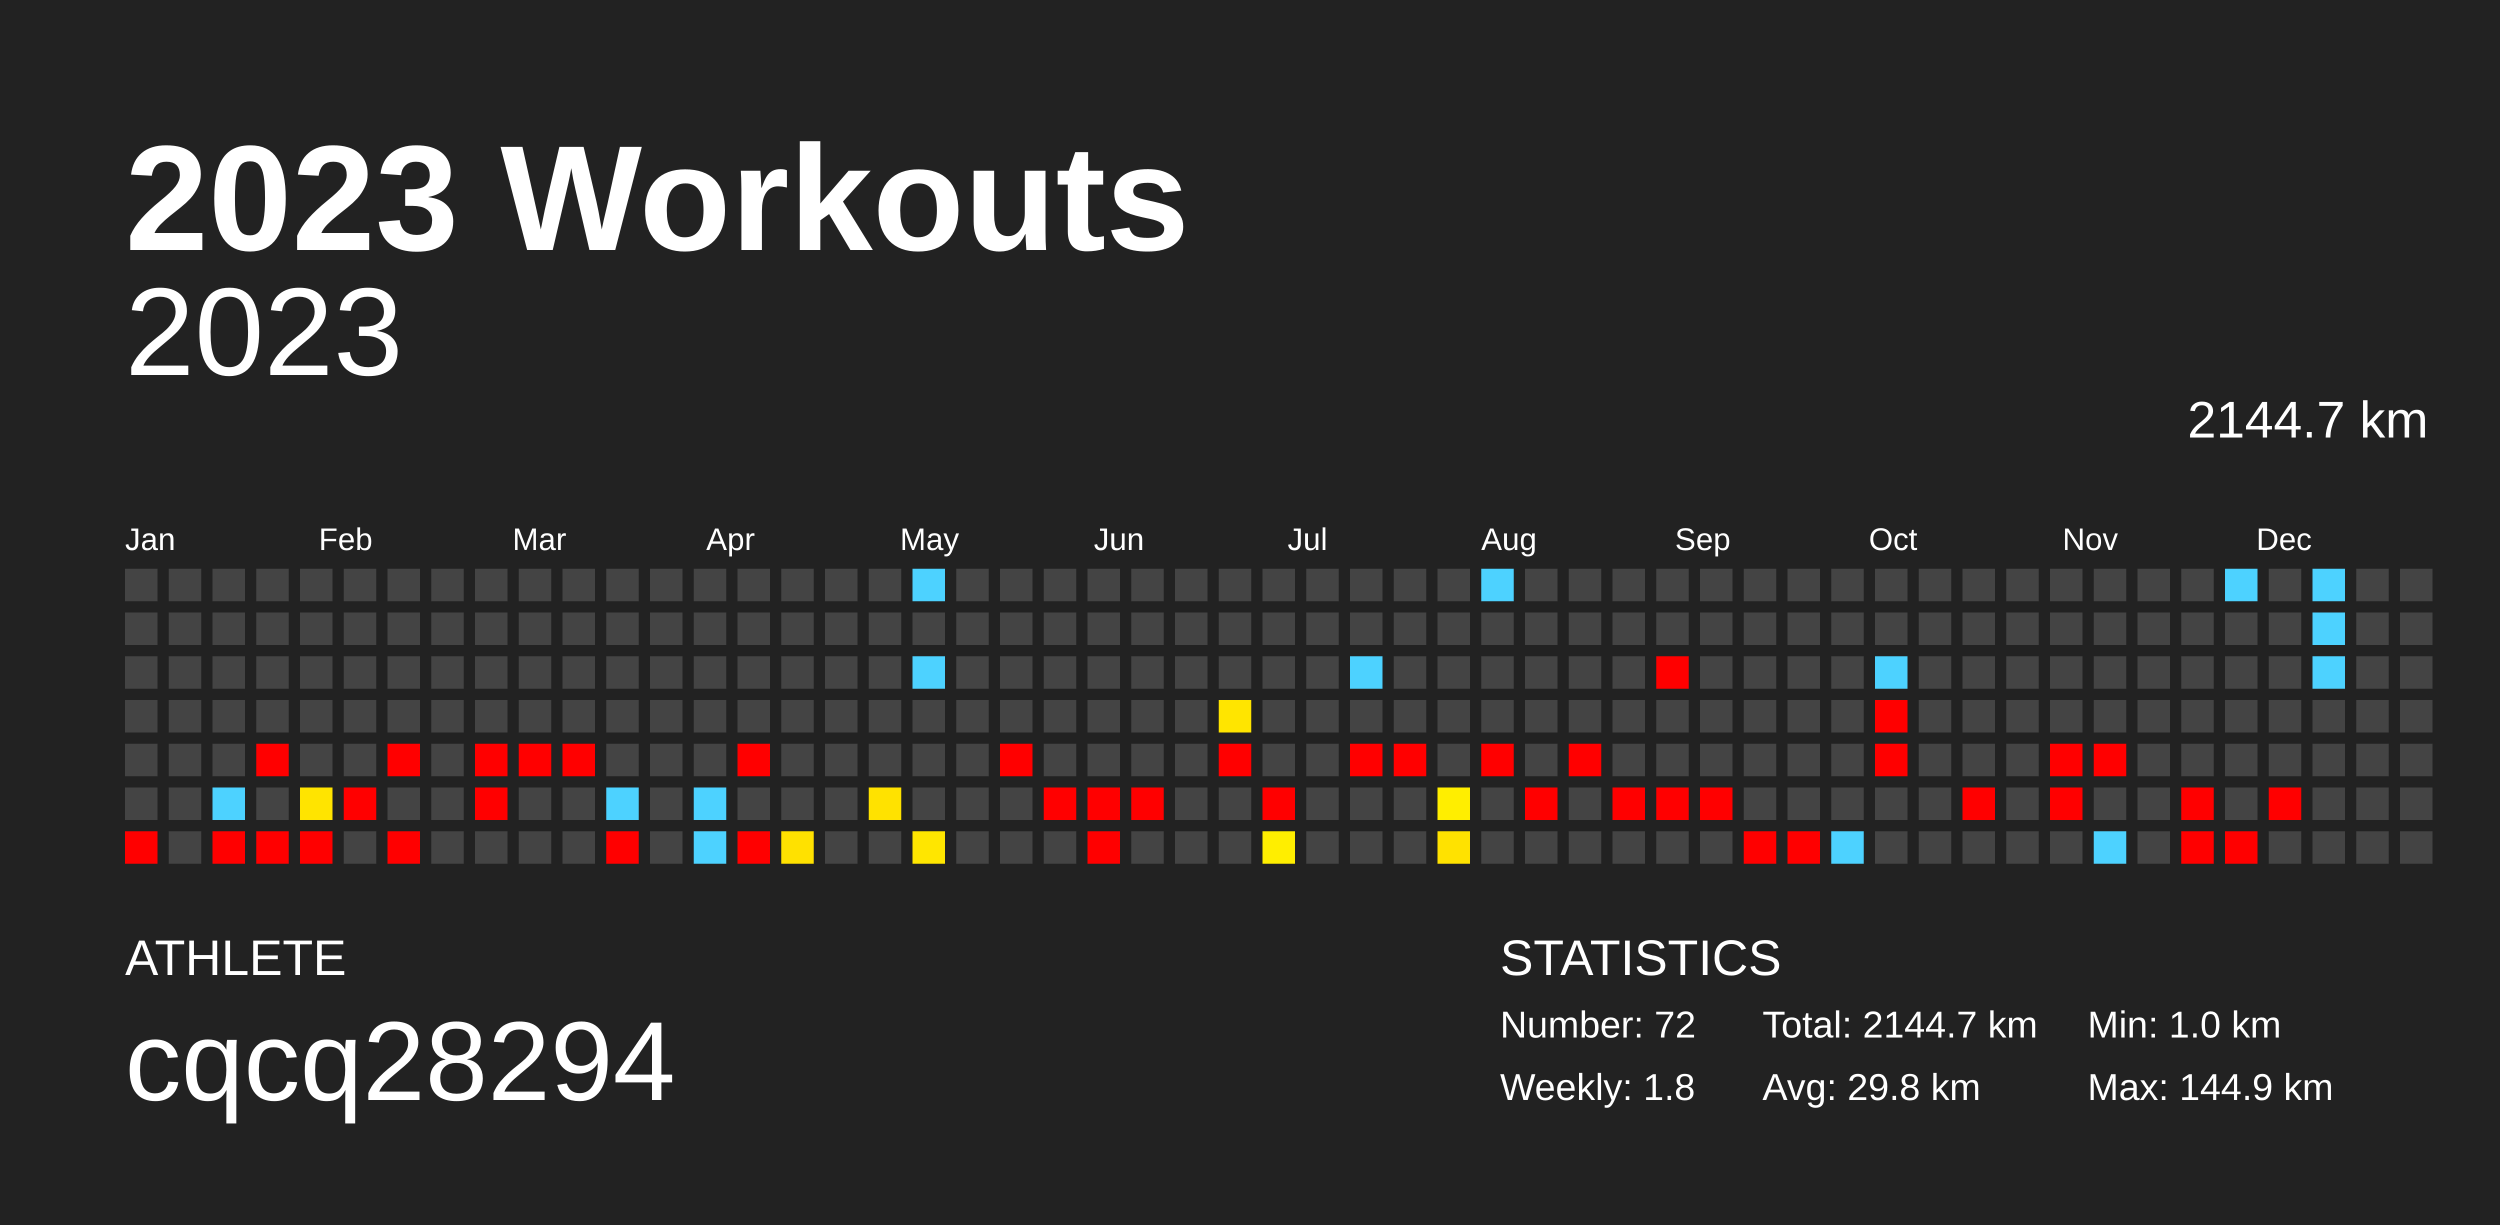
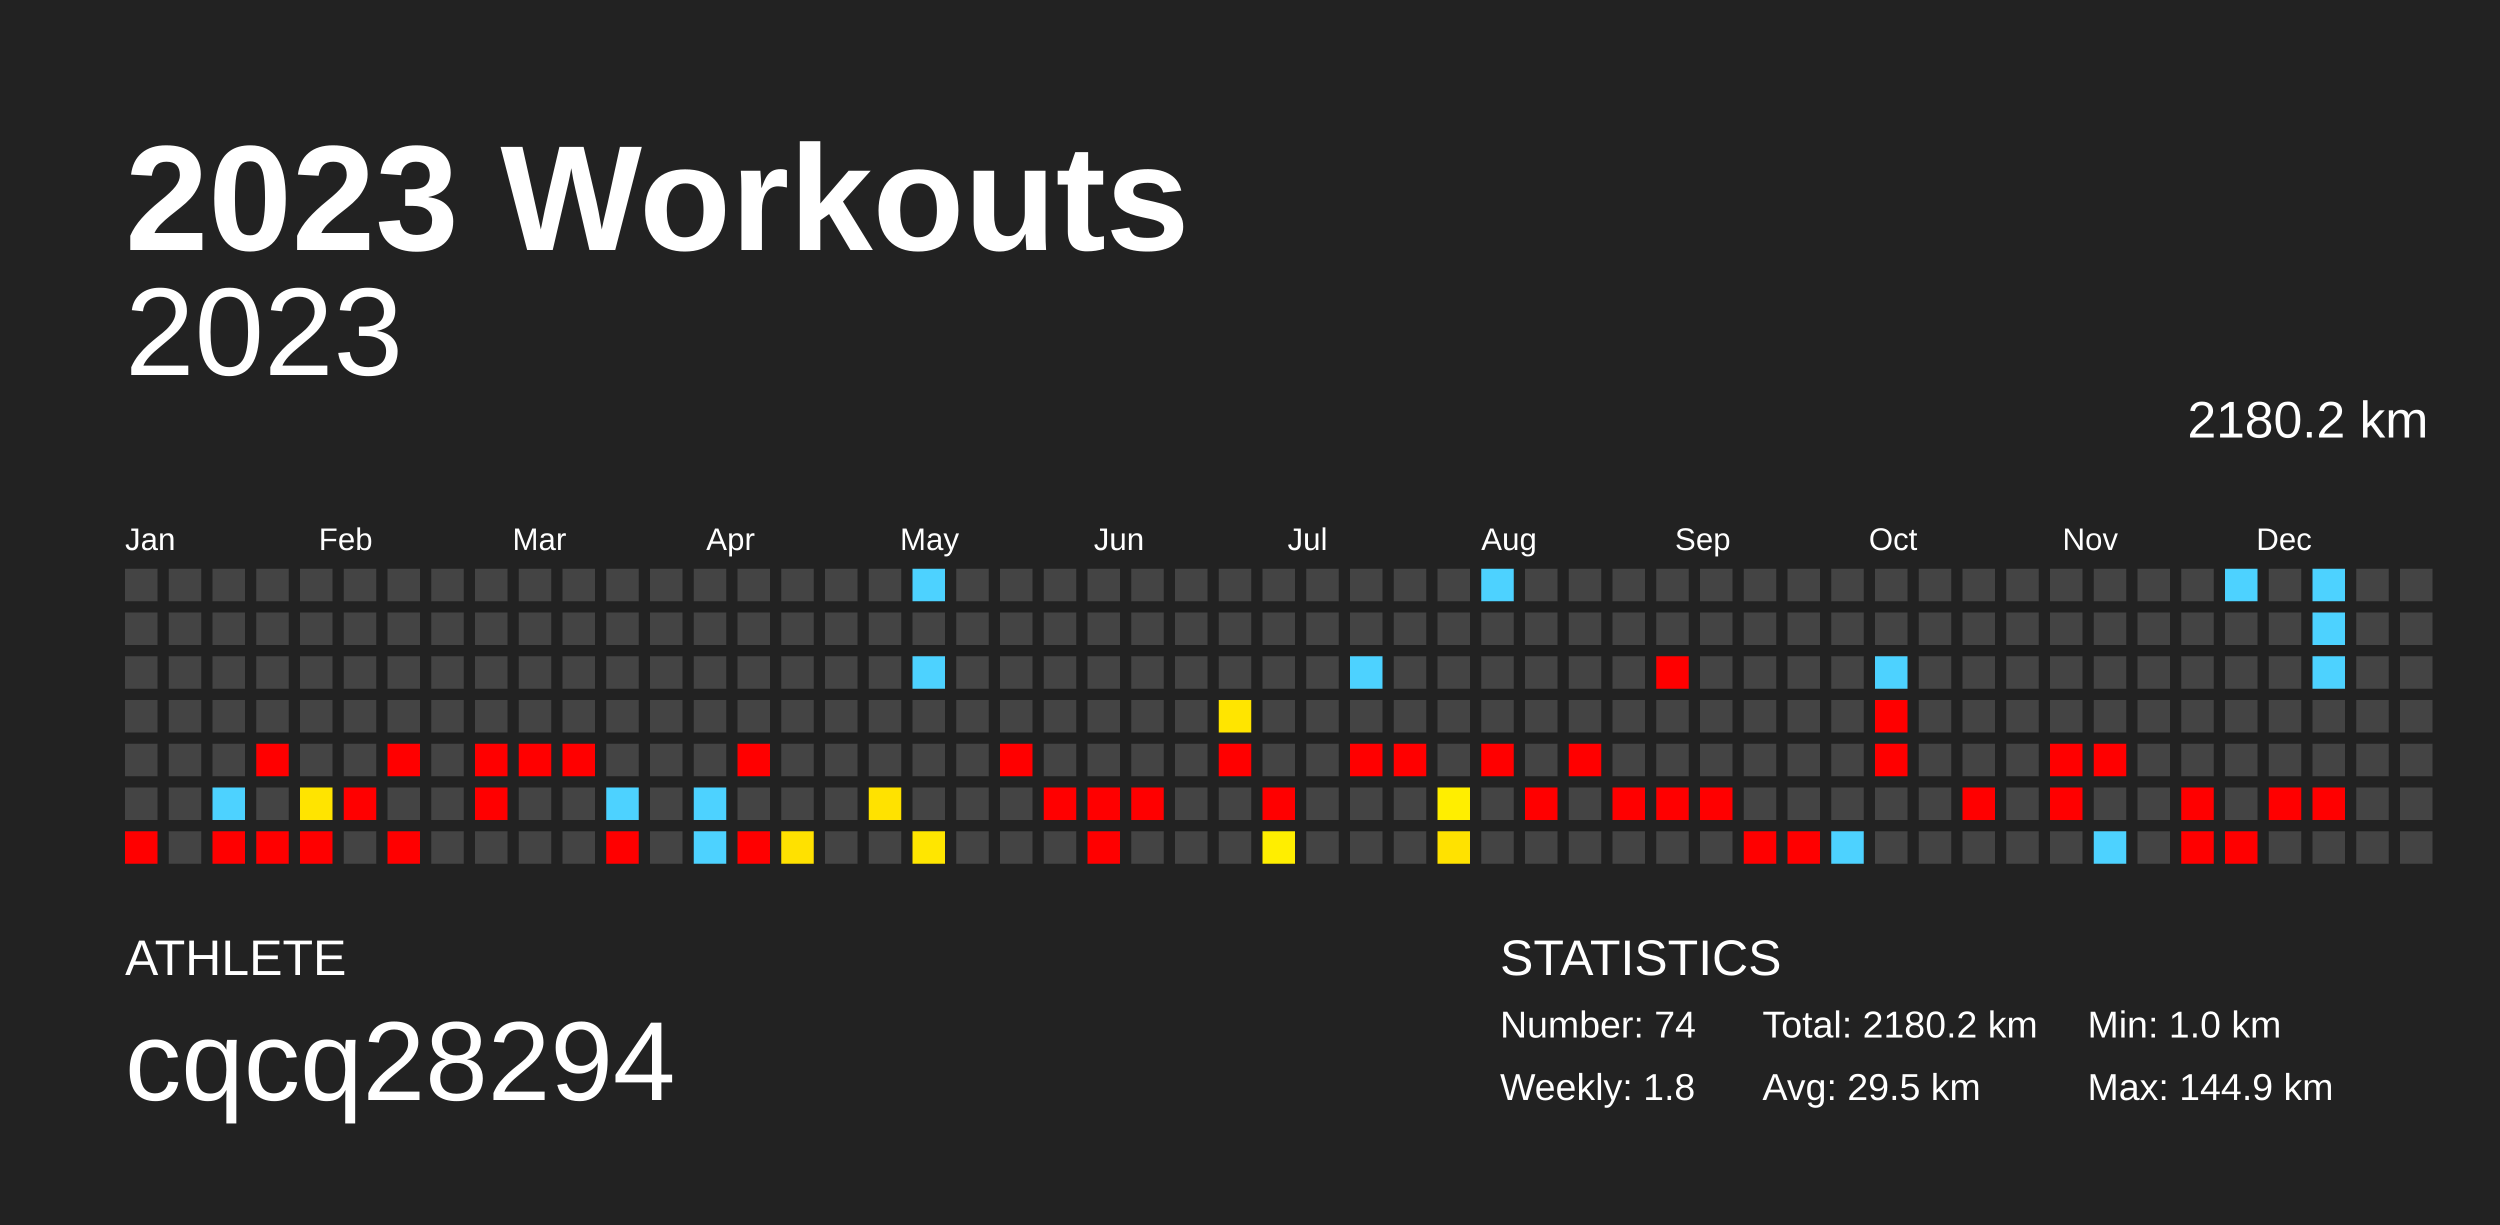
<svg xmlns="http://www.w3.org/2000/svg" baseProfile="full" height="98mm" version="1.1" viewBox="0,0,200,98" width="200mm">
  <defs />
  <rect fill="#222222" height="98" width="200" x="0" y="0" />
  <text fill="#FFFFFF" style="font-size:12px; font-family:Arial; font-weight:bold;" x="10" y="20">2023 Workouts</text>
  <text fill="#FFFFFF" style="font-size:4px; font-family:Arial" x="10" y="78">ATHLETE</text>
  <text fill="#FFFFFF" style="font-size:9px; font-family:Arial" x="10" y="88">cqcq28294</text>
  <text fill="#FFFFFF" style="font-size:4px; font-family:Arial" x="120" y="78">STATISTICS</text>
-   <text fill="#FFFFFF" style="font-size:3px; font-family:Arial" x="120" y="83">Number: 72</text>
+   <text fill="#FFFFFF" style="font-size:3px; font-family:Arial" x="120" y="83">Number: 74</text>
  <text fill="#FFFFFF" style="font-size:3px; font-family:Arial" x="120" y="88">Weekly: 1.8</text>
-   <text fill="#FFFFFF" style="font-size:3px; font-family:Arial" x="141" y="83">Total: 2144.7 km</text>
-   <text fill="#FFFFFF" style="font-size:3px; font-family:Arial" x="141" y="88">Avg: 29.8 km</text>
+   <text fill="#FFFFFF" style="font-size:3px; font-family:Arial" x="141" y="83">Total: 2180.2 km</text>
+   <text fill="#FFFFFF" style="font-size:3px; font-family:Arial" x="141" y="88">Avg: 29.5 km</text>
  <text fill="#FFFFFF" style="font-size:3px; font-family:Arial" x="167" y="83">Min: 1.0 km</text>
  <text fill="#FFFFFF" style="font-size:3px; font-family:Arial" x="167" y="88">Max: 144.9 km</text>
  <text alignment-baseline="hanging" fill="#FFFFFF" style="font-size:10.0px; font-family:Arial;" x="10" y="30">2023</text>
-   <text alignment-baseline="hanging" fill="#FFFFFF" style="font-size:4.125px; font-family:Arial;" x="175" y="35">2144.7 km</text>
+   <text alignment-baseline="hanging" fill="#FFFFFF" style="font-size:4.125px; font-family:Arial;" x="175" y="35">2180.2 km</text>
  <text fill="#FFFFFF" style="font-size:2.5px; font-family:Arial" x="10.0" y="44">Jan</text>
  <text fill="#FFFFFF" style="font-size:2.5px; font-family:Arial" x="25.5" y="44">Feb</text>
  <text fill="#FFFFFF" style="font-size:2.5px; font-family:Arial" x="41.0" y="44">Mar</text>
  <text fill="#FFFFFF" style="font-size:2.5px; font-family:Arial" x="56.5" y="44">Apr</text>
  <text fill="#FFFFFF" style="font-size:2.5px; font-family:Arial" x="72.0" y="44">May</text>
  <text fill="#FFFFFF" style="font-size:2.5px; font-family:Arial" x="87.5" y="44">Jun</text>
  <text fill="#FFFFFF" style="font-size:2.5px; font-family:Arial" x="103.0" y="44">Jul</text>
  <text fill="#FFFFFF" style="font-size:2.5px; font-family:Arial" x="118.5" y="44">Aug</text>
  <text fill="#FFFFFF" style="font-size:2.5px; font-family:Arial" x="134.0" y="44">Sep</text>
  <text fill="#FFFFFF" style="font-size:2.5px; font-family:Arial" x="149.5" y="44">Oct</text>
  <text fill="#FFFFFF" style="font-size:2.5px; font-family:Arial" x="165.0" y="44">Nov</text>
  <text fill="#FFFFFF" style="font-size:2.5px; font-family:Arial" x="180.5" y="44">Dec</text>
  <rect fill="#444444" height="2.6" width="2.6" x="10.0" y="45.5" />
  <rect fill="#444444" height="2.6" width="2.6" x="10.0" y="49.0" />
  <rect fill="#444444" height="2.6" width="2.6" x="10.0" y="52.5" />
  <rect fill="#444444" height="2.6" width="2.6" x="10.0" y="56.0" />
  <rect fill="#444444" height="2.6" width="2.6" x="10.0" y="59.5" />
  <rect fill="#444444" height="2.6" width="2.6" x="10.0" y="63.0" />
  <rect fill="red" height="2.6" width="2.6" x="10.0" y="66.5" />
  <rect fill="#444444" height="2.6" width="2.6" x="13.5" y="45.5" />
  <rect fill="#444444" height="2.6" width="2.6" x="13.5" y="49.0" />
  <rect fill="#444444" height="2.6" width="2.6" x="13.5" y="52.5" />
  <rect fill="#444444" height="2.6" width="2.6" x="13.5" y="56.0" />
  <rect fill="#444444" height="2.6" width="2.6" x="13.5" y="59.5" />
  <rect fill="#444444" height="2.6" width="2.6" x="13.5" y="63.0" />
  <rect fill="#444444" height="2.6" width="2.6" x="13.5" y="66.5" />
  <rect fill="#444444" height="2.6" width="2.6" x="17.0" y="45.5" />
  <rect fill="#444444" height="2.6" width="2.6" x="17.0" y="49.0" />
  <rect fill="#444444" height="2.6" width="2.6" x="17.0" y="52.5" />
  <rect fill="#444444" height="2.6" width="2.6" x="17.0" y="56.0" />
  <rect fill="#444444" height="2.6" width="2.6" x="17.0" y="59.5" />
  <rect fill="#4dd2ff" height="2.6" width="2.6" x="17.0" y="63.0" />
  <rect fill="red" height="2.6" width="2.6" x="17.0" y="66.5" />
  <rect fill="#444444" height="2.6" width="2.6" x="20.5" y="45.5" />
  <rect fill="#444444" height="2.6" width="2.6" x="20.5" y="49.0" />
  <rect fill="#444444" height="2.6" width="2.6" x="20.5" y="52.5" />
  <rect fill="#444444" height="2.6" width="2.6" x="20.5" y="56.0" />
  <rect fill="red" height="2.6" width="2.6" x="20.5" y="59.5" />
  <rect fill="#444444" height="2.6" width="2.6" x="20.5" y="63.0" />
  <rect fill="red" height="2.6" width="2.6" x="20.5" y="66.5" />
  <rect fill="#444444" height="2.6" width="2.6" x="24.0" y="45.5" />
  <rect fill="#444444" height="2.6" width="2.6" x="24.0" y="49.0" />
  <rect fill="#444444" height="2.6" width="2.6" x="24.0" y="52.5" />
  <rect fill="#444444" height="2.6" width="2.6" x="24.0" y="56.0" />
  <rect fill="#444444" height="2.6" width="2.6" x="24.0" y="59.5" />
  <rect fill="#ffe400" height="2.6" width="2.6" x="24.0" y="63.0" />
  <rect fill="red" height="2.6" width="2.6" x="24.0" y="66.5" />
  <rect fill="#444444" height="2.6" width="2.6" x="27.5" y="45.5" />
  <rect fill="#444444" height="2.6" width="2.6" x="27.5" y="49.0" />
  <rect fill="#444444" height="2.6" width="2.6" x="27.5" y="52.5" />
  <rect fill="#444444" height="2.6" width="2.6" x="27.5" y="56.0" />
  <rect fill="#444444" height="2.6" width="2.6" x="27.5" y="59.5" />
  <rect fill="red" height="2.6" width="2.6" x="27.5" y="63.0" />
  <rect fill="#444444" height="2.6" width="2.6" x="27.5" y="66.5" />
  <rect fill="#444444" height="2.6" width="2.6" x="31.0" y="45.5" />
  <rect fill="#444444" height="2.6" width="2.6" x="31.0" y="49.0" />
  <rect fill="#444444" height="2.6" width="2.6" x="31.0" y="52.5" />
  <rect fill="#444444" height="2.6" width="2.6" x="31.0" y="56.0" />
  <rect fill="red" height="2.6" width="2.6" x="31.0" y="59.5" />
  <rect fill="#444444" height="2.6" width="2.6" x="31.0" y="63.0" />
  <rect fill="red" height="2.6" width="2.6" x="31.0" y="66.5" />
  <rect fill="#444444" height="2.6" width="2.6" x="34.5" y="45.5" />
  <rect fill="#444444" height="2.6" width="2.6" x="34.5" y="49.0" />
  <rect fill="#444444" height="2.6" width="2.6" x="34.5" y="52.5" />
  <rect fill="#444444" height="2.6" width="2.6" x="34.5" y="56.0" />
  <rect fill="#444444" height="2.6" width="2.6" x="34.5" y="59.5" />
  <rect fill="#444444" height="2.6" width="2.6" x="34.5" y="63.0" />
  <rect fill="#444444" height="2.6" width="2.6" x="34.5" y="66.5" />
  <rect fill="#444444" height="2.6" width="2.6" x="38.0" y="45.5" />
  <rect fill="#444444" height="2.6" width="2.6" x="38.0" y="49.0" />
  <rect fill="#444444" height="2.6" width="2.6" x="38.0" y="52.5" />
  <rect fill="#444444" height="2.6" width="2.6" x="38.0" y="56.0" />
  <rect fill="red" height="2.6" width="2.6" x="38.0" y="59.5" />
  <rect fill="red" height="2.6" width="2.6" x="38.0" y="63.0" />
  <rect fill="#444444" height="2.6" width="2.6" x="38.0" y="66.5" />
  <rect fill="#444444" height="2.6" width="2.6" x="41.5" y="45.5" />
  <rect fill="#444444" height="2.6" width="2.6" x="41.5" y="49.0" />
  <rect fill="#444444" height="2.6" width="2.6" x="41.5" y="52.5" />
  <rect fill="#444444" height="2.6" width="2.6" x="41.5" y="56.0" />
  <rect fill="red" height="2.6" width="2.6" x="41.5" y="59.5" />
  <rect fill="#444444" height="2.6" width="2.6" x="41.5" y="63.0" />
  <rect fill="#444444" height="2.6" width="2.6" x="41.5" y="66.5" />
  <rect fill="#444444" height="2.6" width="2.6" x="45.0" y="45.5" />
  <rect fill="#444444" height="2.6" width="2.6" x="45.0" y="49.0" />
  <rect fill="#444444" height="2.6" width="2.6" x="45.0" y="52.5" />
  <rect fill="#444444" height="2.6" width="2.6" x="45.0" y="56.0" />
  <rect fill="red" height="2.6" width="2.6" x="45.0" y="59.5" />
  <rect fill="#444444" height="2.6" width="2.6" x="45.0" y="63.0" />
  <rect fill="#444444" height="2.6" width="2.6" x="45.0" y="66.5" />
  <rect fill="#444444" height="2.6" width="2.6" x="48.5" y="45.5" />
  <rect fill="#444444" height="2.6" width="2.6" x="48.5" y="49.0" />
  <rect fill="#444444" height="2.6" width="2.6" x="48.5" y="52.5" />
  <rect fill="#444444" height="2.6" width="2.6" x="48.5" y="56.0" />
  <rect fill="#444444" height="2.6" width="2.6" x="48.5" y="59.5" />
  <rect fill="#4dd2ff" height="2.6" width="2.6" x="48.5" y="63.0" />
  <rect fill="red" height="2.6" width="2.6" x="48.5" y="66.5" />
  <rect fill="#444444" height="2.6" width="2.6" x="52.0" y="45.5" />
  <rect fill="#444444" height="2.6" width="2.6" x="52.0" y="49.0" />
  <rect fill="#444444" height="2.6" width="2.6" x="52.0" y="52.5" />
  <rect fill="#444444" height="2.6" width="2.6" x="52.0" y="56.0" />
  <rect fill="#444444" height="2.6" width="2.6" x="52.0" y="59.5" />
  <rect fill="#444444" height="2.6" width="2.6" x="52.0" y="63.0" />
  <rect fill="#444444" height="2.6" width="2.6" x="52.0" y="66.5" />
  <rect fill="#444444" height="2.6" width="2.6" x="55.5" y="45.5" />
  <rect fill="#444444" height="2.6" width="2.6" x="55.5" y="49.0" />
  <rect fill="#444444" height="2.6" width="2.6" x="55.5" y="52.5" />
  <rect fill="#444444" height="2.6" width="2.6" x="55.5" y="56.0" />
  <rect fill="#444444" height="2.6" width="2.6" x="55.5" y="59.5" />
  <rect fill="#4dd2ff" height="2.6" width="2.6" x="55.5" y="63.0" />
  <rect fill="#4dd2ff" height="2.6" width="2.6" x="55.5" y="66.5" />
  <rect fill="#444444" height="2.6" width="2.6" x="59.0" y="45.5" />
  <rect fill="#444444" height="2.6" width="2.6" x="59.0" y="49.0" />
  <rect fill="#444444" height="2.6" width="2.6" x="59.0" y="52.5" />
  <rect fill="#444444" height="2.6" width="2.6" x="59.0" y="56.0" />
  <rect fill="red" height="2.6" width="2.6" x="59.0" y="59.5" />
  <rect fill="#444444" height="2.6" width="2.6" x="59.0" y="63.0" />
  <rect fill="red" height="2.6" width="2.6" x="59.0" y="66.5" />
  <rect fill="#444444" height="2.6" width="2.6" x="62.5" y="45.5" />
  <rect fill="#444444" height="2.6" width="2.6" x="62.5" y="49.0" />
  <rect fill="#444444" height="2.6" width="2.6" x="62.5" y="52.5" />
  <rect fill="#444444" height="2.6" width="2.6" x="62.5" y="56.0" />
  <rect fill="#444444" height="2.6" width="2.6" x="62.5" y="59.5" />
  <rect fill="#444444" height="2.6" width="2.6" x="62.5" y="63.0" />
  <rect fill="#ffe100" height="2.6" width="2.6" x="62.5" y="66.5" />
  <rect fill="#444444" height="2.6" width="2.6" x="66.0" y="45.5" />
  <rect fill="#444444" height="2.6" width="2.6" x="66.0" y="49.0" />
  <rect fill="#444444" height="2.6" width="2.6" x="66.0" y="52.5" />
  <rect fill="#444444" height="2.6" width="2.6" x="66.0" y="56.0" />
  <rect fill="#444444" height="2.6" width="2.6" x="66.0" y="59.5" />
  <rect fill="#444444" height="2.6" width="2.6" x="66.0" y="63.0" />
  <rect fill="#444444" height="2.6" width="2.6" x="66.0" y="66.5" />
  <rect fill="#444444" height="2.6" width="2.6" x="69.5" y="45.5" />
  <rect fill="#444444" height="2.6" width="2.6" x="69.5" y="49.0" />
  <rect fill="#444444" height="2.6" width="2.6" x="69.5" y="52.5" />
  <rect fill="#444444" height="2.6" width="2.6" x="69.5" y="56.0" />
  <rect fill="#444444" height="2.6" width="2.6" x="69.5" y="59.5" />
  <rect fill="#ffe200" height="2.6" width="2.6" x="69.5" y="63.0" />
  <rect fill="#444444" height="2.6" width="2.6" x="69.5" y="66.5" />
  <rect fill="#4dd2ff" height="2.6" width="2.6" x="73.0" y="45.5" />
  <rect fill="#444444" height="2.6" width="2.6" x="73.0" y="49.0" />
  <rect fill="#4dd2ff" height="2.6" width="2.6" x="73.0" y="52.5" />
  <rect fill="#444444" height="2.6" width="2.6" x="73.0" y="56.0" />
  <rect fill="#444444" height="2.6" width="2.6" x="73.0" y="59.5" />
  <rect fill="#444444" height="2.6" width="2.6" x="73.0" y="63.0" />
  <rect fill="#ffe600" height="2.6" width="2.6" x="73.0" y="66.5" />
  <rect fill="#444444" height="2.6" width="2.6" x="76.5" y="45.5" />
  <rect fill="#444444" height="2.6" width="2.6" x="76.5" y="49.0" />
  <rect fill="#444444" height="2.6" width="2.6" x="76.5" y="52.5" />
  <rect fill="#444444" height="2.6" width="2.6" x="76.5" y="56.0" />
  <rect fill="#444444" height="2.6" width="2.6" x="76.5" y="59.5" />
  <rect fill="#444444" height="2.6" width="2.6" x="76.5" y="63.0" />
  <rect fill="#444444" height="2.6" width="2.6" x="76.5" y="66.5" />
  <rect fill="#444444" height="2.6" width="2.6" x="80.0" y="45.5" />
  <rect fill="#444444" height="2.6" width="2.6" x="80.0" y="49.0" />
  <rect fill="#444444" height="2.6" width="2.6" x="80.0" y="52.5" />
  <rect fill="#444444" height="2.6" width="2.6" x="80.0" y="56.0" />
  <rect fill="red" height="2.6" width="2.6" x="80.0" y="59.5" />
  <rect fill="#444444" height="2.6" width="2.6" x="80.0" y="63.0" />
  <rect fill="#444444" height="2.6" width="2.6" x="80.0" y="66.5" />
  <rect fill="#444444" height="2.6" width="2.6" x="83.5" y="45.5" />
  <rect fill="#444444" height="2.6" width="2.6" x="83.5" y="49.0" />
  <rect fill="#444444" height="2.6" width="2.6" x="83.5" y="52.5" />
  <rect fill="#444444" height="2.6" width="2.6" x="83.5" y="56.0" />
  <rect fill="#444444" height="2.6" width="2.6" x="83.5" y="59.5" />
  <rect fill="red" height="2.6" width="2.6" x="83.5" y="63.0" />
  <rect fill="#444444" height="2.6" width="2.6" x="83.5" y="66.5" />
  <rect fill="#444444" height="2.6" width="2.6" x="87.0" y="45.5" />
  <rect fill="#444444" height="2.6" width="2.6" x="87.0" y="49.0" />
  <rect fill="#444444" height="2.6" width="2.6" x="87.0" y="52.5" />
  <rect fill="#444444" height="2.6" width="2.6" x="87.0" y="56.0" />
  <rect fill="#444444" height="2.6" width="2.6" x="87.0" y="59.5" />
  <rect fill="red" height="2.6" width="2.6" x="87.0" y="63.0" />
  <rect fill="red" height="2.6" width="2.6" x="87.0" y="66.5" />
  <rect fill="#444444" height="2.6" width="2.6" x="90.5" y="45.5" />
  <rect fill="#444444" height="2.6" width="2.6" x="90.5" y="49.0" />
  <rect fill="#444444" height="2.6" width="2.6" x="90.5" y="52.5" />
  <rect fill="#444444" height="2.6" width="2.6" x="90.5" y="56.0" />
  <rect fill="#444444" height="2.6" width="2.6" x="90.5" y="59.5" />
  <rect fill="red" height="2.6" width="2.6" x="90.5" y="63.0" />
  <rect fill="#444444" height="2.6" width="2.6" x="90.5" y="66.5" />
  <rect fill="#444444" height="2.6" width="2.6" x="94.0" y="45.5" />
  <rect fill="#444444" height="2.6" width="2.6" x="94.0" y="49.0" />
  <rect fill="#444444" height="2.6" width="2.6" x="94.0" y="52.5" />
  <rect fill="#444444" height="2.6" width="2.6" x="94.0" y="56.0" />
  <rect fill="#444444" height="2.6" width="2.6" x="94.0" y="59.5" />
  <rect fill="#444444" height="2.6" width="2.6" x="94.0" y="63.0" />
  <rect fill="#444444" height="2.6" width="2.6" x="94.0" y="66.5" />
  <rect fill="#444444" height="2.6" width="2.6" x="97.5" y="45.5" />
  <rect fill="#444444" height="2.6" width="2.6" x="97.5" y="49.0" />
  <rect fill="#444444" height="2.6" width="2.6" x="97.5" y="52.5" />
  <rect fill="#ffe500" height="2.6" width="2.6" x="97.5" y="56.0" />
  <rect fill="red" height="2.6" width="2.6" x="97.5" y="59.5" />
  <rect fill="#444444" height="2.6" width="2.6" x="97.5" y="63.0" />
  <rect fill="#444444" height="2.6" width="2.6" x="97.5" y="66.5" />
  <rect fill="#444444" height="2.6" width="2.6" x="101.0" y="45.5" />
  <rect fill="#444444" height="2.6" width="2.6" x="101.0" y="49.0" />
  <rect fill="#444444" height="2.6" width="2.6" x="101.0" y="52.5" />
  <rect fill="#444444" height="2.6" width="2.6" x="101.0" y="56.0" />
  <rect fill="#444444" height="2.6" width="2.6" x="101.0" y="59.5" />
  <rect fill="red" height="2.6" width="2.6" x="101.0" y="63.0" />
  <rect fill="#ffee00" height="2.6" width="2.6" x="101.0" y="66.5" />
  <rect fill="#444444" height="2.6" width="2.6" x="104.5" y="45.5" />
  <rect fill="#444444" height="2.6" width="2.6" x="104.5" y="49.0" />
  <rect fill="#444444" height="2.6" width="2.6" x="104.5" y="52.5" />
  <rect fill="#444444" height="2.6" width="2.6" x="104.5" y="56.0" />
  <rect fill="#444444" height="2.6" width="2.6" x="104.5" y="59.5" />
  <rect fill="#444444" height="2.6" width="2.6" x="104.5" y="63.0" />
  <rect fill="#444444" height="2.6" width="2.6" x="104.5" y="66.5" />
  <rect fill="#444444" height="2.6" width="2.6" x="108.0" y="45.5" />
  <rect fill="#444444" height="2.6" width="2.6" x="108.0" y="49.0" />
  <rect fill="#4dd2ff" height="2.6" width="2.6" x="108.0" y="52.5" />
  <rect fill="#444444" height="2.6" width="2.6" x="108.0" y="56.0" />
  <rect fill="red" height="2.6" width="2.6" x="108.0" y="59.5" />
  <rect fill="#444444" height="2.6" width="2.6" x="108.0" y="63.0" />
  <rect fill="#444444" height="2.6" width="2.6" x="108.0" y="66.5" />
  <rect fill="#444444" height="2.6" width="2.6" x="111.5" y="45.5" />
  <rect fill="#444444" height="2.6" width="2.6" x="111.5" y="49.0" />
  <rect fill="#444444" height="2.6" width="2.6" x="111.5" y="52.5" />
  <rect fill="#444444" height="2.6" width="2.6" x="111.5" y="56.0" />
  <rect fill="red" height="2.6" width="2.6" x="111.5" y="59.5" />
  <rect fill="#444444" height="2.6" width="2.6" x="111.5" y="63.0" />
  <rect fill="#444444" height="2.6" width="2.6" x="111.5" y="66.5" />
  <rect fill="#444444" height="2.6" width="2.6" x="115.0" y="45.5" />
  <rect fill="#444444" height="2.6" width="2.6" x="115.0" y="49.0" />
  <rect fill="#444444" height="2.6" width="2.6" x="115.0" y="52.5" />
  <rect fill="#444444" height="2.6" width="2.6" x="115.0" y="56.0" />
  <rect fill="#444444" height="2.6" width="2.6" x="115.0" y="59.5" />
  <rect fill="#ffee00" height="2.6" width="2.6" x="115.0" y="63.0" />
  <rect fill="#ffe200" height="2.6" width="2.6" x="115.0" y="66.5" />
  <rect fill="#4dd2ff" height="2.6" width="2.6" x="118.5" y="45.5" />
  <rect fill="#444444" height="2.6" width="2.6" x="118.5" y="49.0" />
  <rect fill="#444444" height="2.6" width="2.6" x="118.5" y="52.5" />
  <rect fill="#444444" height="2.6" width="2.6" x="118.5" y="56.0" />
  <rect fill="red" height="2.6" width="2.6" x="118.5" y="59.5" />
  <rect fill="#444444" height="2.6" width="2.6" x="118.5" y="63.0" />
  <rect fill="#444444" height="2.6" width="2.6" x="118.5" y="66.5" />
  <rect fill="#444444" height="2.6" width="2.6" x="122.0" y="45.5" />
  <rect fill="#444444" height="2.6" width="2.6" x="122.0" y="49.0" />
  <rect fill="#444444" height="2.6" width="2.6" x="122.0" y="52.5" />
  <rect fill="#444444" height="2.6" width="2.6" x="122.0" y="56.0" />
  <rect fill="#444444" height="2.6" width="2.6" x="122.0" y="59.5" />
  <rect fill="red" height="2.6" width="2.6" x="122.0" y="63.0" />
  <rect fill="#444444" height="2.6" width="2.6" x="122.0" y="66.5" />
  <rect fill="#444444" height="2.6" width="2.6" x="125.5" y="45.5" />
  <rect fill="#444444" height="2.6" width="2.6" x="125.5" y="49.0" />
  <rect fill="#444444" height="2.6" width="2.6" x="125.5" y="52.5" />
  <rect fill="#444444" height="2.6" width="2.6" x="125.5" y="56.0" />
  <rect fill="red" height="2.6" width="2.6" x="125.5" y="59.5" />
  <rect fill="#444444" height="2.6" width="2.6" x="125.5" y="63.0" />
  <rect fill="#444444" height="2.6" width="2.6" x="125.5" y="66.5" />
  <rect fill="#444444" height="2.6" width="2.6" x="129.0" y="45.5" />
  <rect fill="#444444" height="2.6" width="2.6" x="129.0" y="49.0" />
  <rect fill="#444444" height="2.6" width="2.6" x="129.0" y="52.5" />
  <rect fill="#444444" height="2.6" width="2.6" x="129.0" y="56.0" />
  <rect fill="#444444" height="2.6" width="2.6" x="129.0" y="59.5" />
  <rect fill="red" height="2.6" width="2.6" x="129.0" y="63.0" />
  <rect fill="#444444" height="2.6" width="2.6" x="129.0" y="66.5" />
  <rect fill="#444444" height="2.6" width="2.6" x="132.5" y="45.5" />
  <rect fill="#444444" height="2.6" width="2.6" x="132.5" y="49.0" />
  <rect fill="red" height="2.6" width="2.6" x="132.5" y="52.5" />
  <rect fill="#444444" height="2.6" width="2.6" x="132.5" y="56.0" />
  <rect fill="#444444" height="2.6" width="2.6" x="132.5" y="59.5" />
  <rect fill="red" height="2.6" width="2.6" x="132.5" y="63.0" />
  <rect fill="#444444" height="2.6" width="2.6" x="132.5" y="66.5" />
  <rect fill="#444444" height="2.6" width="2.6" x="136.0" y="45.5" />
  <rect fill="#444444" height="2.6" width="2.6" x="136.0" y="49.0" />
  <rect fill="#444444" height="2.6" width="2.6" x="136.0" y="52.5" />
  <rect fill="#444444" height="2.6" width="2.6" x="136.0" y="56.0" />
  <rect fill="#444444" height="2.6" width="2.6" x="136.0" y="59.5" />
  <rect fill="red" height="2.6" width="2.6" x="136.0" y="63.0" />
  <rect fill="#444444" height="2.6" width="2.6" x="136.0" y="66.5" />
  <rect fill="#444444" height="2.6" width="2.6" x="139.5" y="45.5" />
  <rect fill="#444444" height="2.6" width="2.6" x="139.5" y="49.0" />
  <rect fill="#444444" height="2.6" width="2.6" x="139.5" y="52.5" />
  <rect fill="#444444" height="2.6" width="2.6" x="139.5" y="56.0" />
  <rect fill="#444444" height="2.6" width="2.6" x="139.5" y="59.5" />
  <rect fill="#444444" height="2.6" width="2.6" x="139.5" y="63.0" />
  <rect fill="red" height="2.6" width="2.6" x="139.5" y="66.5" />
  <rect fill="#444444" height="2.6" width="2.6" x="143.0" y="45.5" />
  <rect fill="#444444" height="2.6" width="2.6" x="143.0" y="49.0" />
  <rect fill="#444444" height="2.6" width="2.6" x="143.0" y="52.5" />
  <rect fill="#444444" height="2.6" width="2.6" x="143.0" y="56.0" />
  <rect fill="#444444" height="2.6" width="2.6" x="143.0" y="59.5" />
  <rect fill="#444444" height="2.6" width="2.6" x="143.0" y="63.0" />
  <rect fill="red" height="2.6" width="2.6" x="143.0" y="66.5" />
  <rect fill="#444444" height="2.6" width="2.6" x="146.5" y="45.5" />
  <rect fill="#444444" height="2.6" width="2.6" x="146.5" y="49.0" />
  <rect fill="#444444" height="2.6" width="2.6" x="146.5" y="52.5" />
  <rect fill="#444444" height="2.6" width="2.6" x="146.5" y="56.0" />
  <rect fill="#444444" height="2.6" width="2.6" x="146.5" y="59.5" />
  <rect fill="#444444" height="2.6" width="2.6" x="146.5" y="63.0" />
  <rect fill="#4dd2ff" height="2.6" width="2.6" x="146.5" y="66.5" />
  <rect fill="#444444" height="2.6" width="2.6" x="150.0" y="45.5" />
  <rect fill="#444444" height="2.6" width="2.6" x="150.0" y="49.0" />
  <rect fill="#4dd2ff" height="2.6" width="2.6" x="150.0" y="52.5" />
  <rect fill="red" height="2.6" width="2.6" x="150.0" y="56.0" />
  <rect fill="red" height="2.6" width="2.6" x="150.0" y="59.5" />
  <rect fill="#444444" height="2.6" width="2.6" x="150.0" y="63.0" />
  <rect fill="#444444" height="2.6" width="2.6" x="150.0" y="66.5" />
  <rect fill="#444444" height="2.6" width="2.6" x="153.5" y="45.5" />
  <rect fill="#444444" height="2.6" width="2.6" x="153.5" y="49.0" />
  <rect fill="#444444" height="2.6" width="2.6" x="153.5" y="52.5" />
  <rect fill="#444444" height="2.6" width="2.6" x="153.5" y="56.0" />
  <rect fill="#444444" height="2.6" width="2.6" x="153.5" y="59.5" />
  <rect fill="#444444" height="2.6" width="2.6" x="153.5" y="63.0" />
  <rect fill="#444444" height="2.6" width="2.6" x="153.5" y="66.5" />
  <rect fill="#444444" height="2.6" width="2.6" x="157.0" y="45.5" />
  <rect fill="#444444" height="2.6" width="2.6" x="157.0" y="49.0" />
  <rect fill="#444444" height="2.6" width="2.6" x="157.0" y="52.5" />
  <rect fill="#444444" height="2.6" width="2.6" x="157.0" y="56.0" />
  <rect fill="#444444" height="2.6" width="2.6" x="157.0" y="59.5" />
  <rect fill="red" height="2.6" width="2.6" x="157.0" y="63.0" />
  <rect fill="#444444" height="2.6" width="2.6" x="157.0" y="66.5" />
  <rect fill="#444444" height="2.6" width="2.6" x="160.5" y="45.5" />
  <rect fill="#444444" height="2.6" width="2.6" x="160.5" y="49.0" />
  <rect fill="#444444" height="2.6" width="2.6" x="160.5" y="52.5" />
  <rect fill="#444444" height="2.6" width="2.6" x="160.5" y="56.0" />
  <rect fill="#444444" height="2.6" width="2.6" x="160.5" y="59.5" />
  <rect fill="#444444" height="2.6" width="2.6" x="160.5" y="63.0" />
  <rect fill="#444444" height="2.6" width="2.6" x="160.5" y="66.5" />
  <rect fill="#444444" height="2.6" width="2.6" x="164.0" y="45.5" />
  <rect fill="#444444" height="2.6" width="2.6" x="164.0" y="49.0" />
  <rect fill="#444444" height="2.6" width="2.6" x="164.0" y="52.5" />
  <rect fill="#444444" height="2.6" width="2.6" x="164.0" y="56.0" />
  <rect fill="red" height="2.6" width="2.6" x="164.0" y="59.5" />
  <rect fill="red" height="2.6" width="2.6" x="164.0" y="63.0" />
  <rect fill="#444444" height="2.6" width="2.6" x="164.0" y="66.5" />
  <rect fill="#444444" height="2.6" width="2.6" x="167.5" y="45.5" />
  <rect fill="#444444" height="2.6" width="2.6" x="167.5" y="49.0" />
  <rect fill="#444444" height="2.6" width="2.6" x="167.5" y="52.5" />
  <rect fill="#444444" height="2.6" width="2.6" x="167.5" y="56.0" />
  <rect fill="red" height="2.6" width="2.6" x="167.5" y="59.5" />
  <rect fill="#444444" height="2.6" width="2.6" x="167.5" y="63.0" />
  <rect fill="#4dd2ff" height="2.6" width="2.6" x="167.5" y="66.5" />
  <rect fill="#444444" height="2.6" width="2.6" x="171.0" y="45.5" />
  <rect fill="#444444" height="2.6" width="2.6" x="171.0" y="49.0" />
  <rect fill="#444444" height="2.6" width="2.6" x="171.0" y="52.5" />
  <rect fill="#444444" height="2.6" width="2.6" x="171.0" y="56.0" />
  <rect fill="#444444" height="2.6" width="2.6" x="171.0" y="59.5" />
  <rect fill="#444444" height="2.6" width="2.6" x="171.0" y="63.0" />
  <rect fill="#444444" height="2.6" width="2.6" x="171.0" y="66.5" />
  <rect fill="#444444" height="2.6" width="2.6" x="174.5" y="45.5" />
  <rect fill="#444444" height="2.6" width="2.6" x="174.5" y="49.0" />
  <rect fill="#444444" height="2.6" width="2.6" x="174.5" y="52.5" />
  <rect fill="#444444" height="2.6" width="2.6" x="174.5" y="56.0" />
  <rect fill="#444444" height="2.6" width="2.6" x="174.5" y="59.5" />
  <rect fill="red" height="2.6" width="2.6" x="174.5" y="63.0" />
  <rect fill="red" height="2.6" width="2.6" x="174.5" y="66.5" />
  <rect fill="#4dd2ff" height="2.6" width="2.6" x="178.0" y="45.5" />
  <rect fill="#444444" height="2.6" width="2.6" x="178.0" y="49.0" />
  <rect fill="#444444" height="2.6" width="2.6" x="178.0" y="52.5" />
  <rect fill="#444444" height="2.6" width="2.6" x="178.0" y="56.0" />
  <rect fill="#444444" height="2.6" width="2.6" x="178.0" y="59.5" />
  <rect fill="#444444" height="2.6" width="2.6" x="178.0" y="63.0" />
  <rect fill="red" height="2.6" width="2.6" x="178.0" y="66.5" />
  <rect fill="#444444" height="2.6" width="2.6" x="181.5" y="45.5" />
  <rect fill="#444444" height="2.6" width="2.6" x="181.5" y="49.0" />
  <rect fill="#444444" height="2.6" width="2.6" x="181.5" y="52.5" />
  <rect fill="#444444" height="2.6" width="2.6" x="181.5" y="56.0" />
  <rect fill="#444444" height="2.6" width="2.6" x="181.5" y="59.5" />
  <rect fill="red" height="2.6" width="2.6" x="181.5" y="63.0" />
  <rect fill="#444444" height="2.6" width="2.6" x="181.5" y="66.5" />
  <rect fill="#4dd2ff" height="2.6" width="2.6" x="185.0" y="45.5" />
  <rect fill="#4dd2ff" height="2.6" width="2.6" x="185.0" y="49.0" />
  <rect fill="#4dd2ff" height="2.6" width="2.6" x="185.0" y="52.5" />
  <rect fill="#444444" height="2.6" width="2.6" x="185.0" y="56.0" />
  <rect fill="#444444" height="2.6" width="2.6" x="185.0" y="59.5" />
-   <rect fill="#444444" height="2.6" width="2.6" x="185.0" y="63.0" />
+   <rect fill="red" height="2.6" width="2.6" x="185.0" y="63.0" />
  <rect fill="#444444" height="2.6" width="2.6" x="185.0" y="66.5" />
  <rect fill="#444444" height="2.6" width="2.6" x="188.5" y="45.5" />
  <rect fill="#444444" height="2.6" width="2.6" x="188.5" y="49.0" />
  <rect fill="#444444" height="2.6" width="2.6" x="188.5" y="52.5" />
  <rect fill="#444444" height="2.6" width="2.6" x="188.5" y="56.0" />
  <rect fill="#444444" height="2.6" width="2.6" x="188.5" y="59.5" />
  <rect fill="#444444" height="2.6" width="2.6" x="188.5" y="63.0" />
  <rect fill="#444444" height="2.6" width="2.6" x="188.5" y="66.5" />
  <rect fill="#444444" height="2.6" width="2.6" x="192.0" y="45.5" />
  <rect fill="#444444" height="2.6" width="2.6" x="192.0" y="49.0" />
  <rect fill="#444444" height="2.6" width="2.6" x="192.0" y="52.5" />
  <rect fill="#444444" height="2.6" width="2.6" x="192.0" y="56.0" />
  <rect fill="#444444" height="2.6" width="2.6" x="192.0" y="59.5" />
  <rect fill="#444444" height="2.6" width="2.6" x="192.0" y="63.0" />
  <rect fill="#444444" height="2.6" width="2.6" x="192.0" y="66.5" />
</svg>
